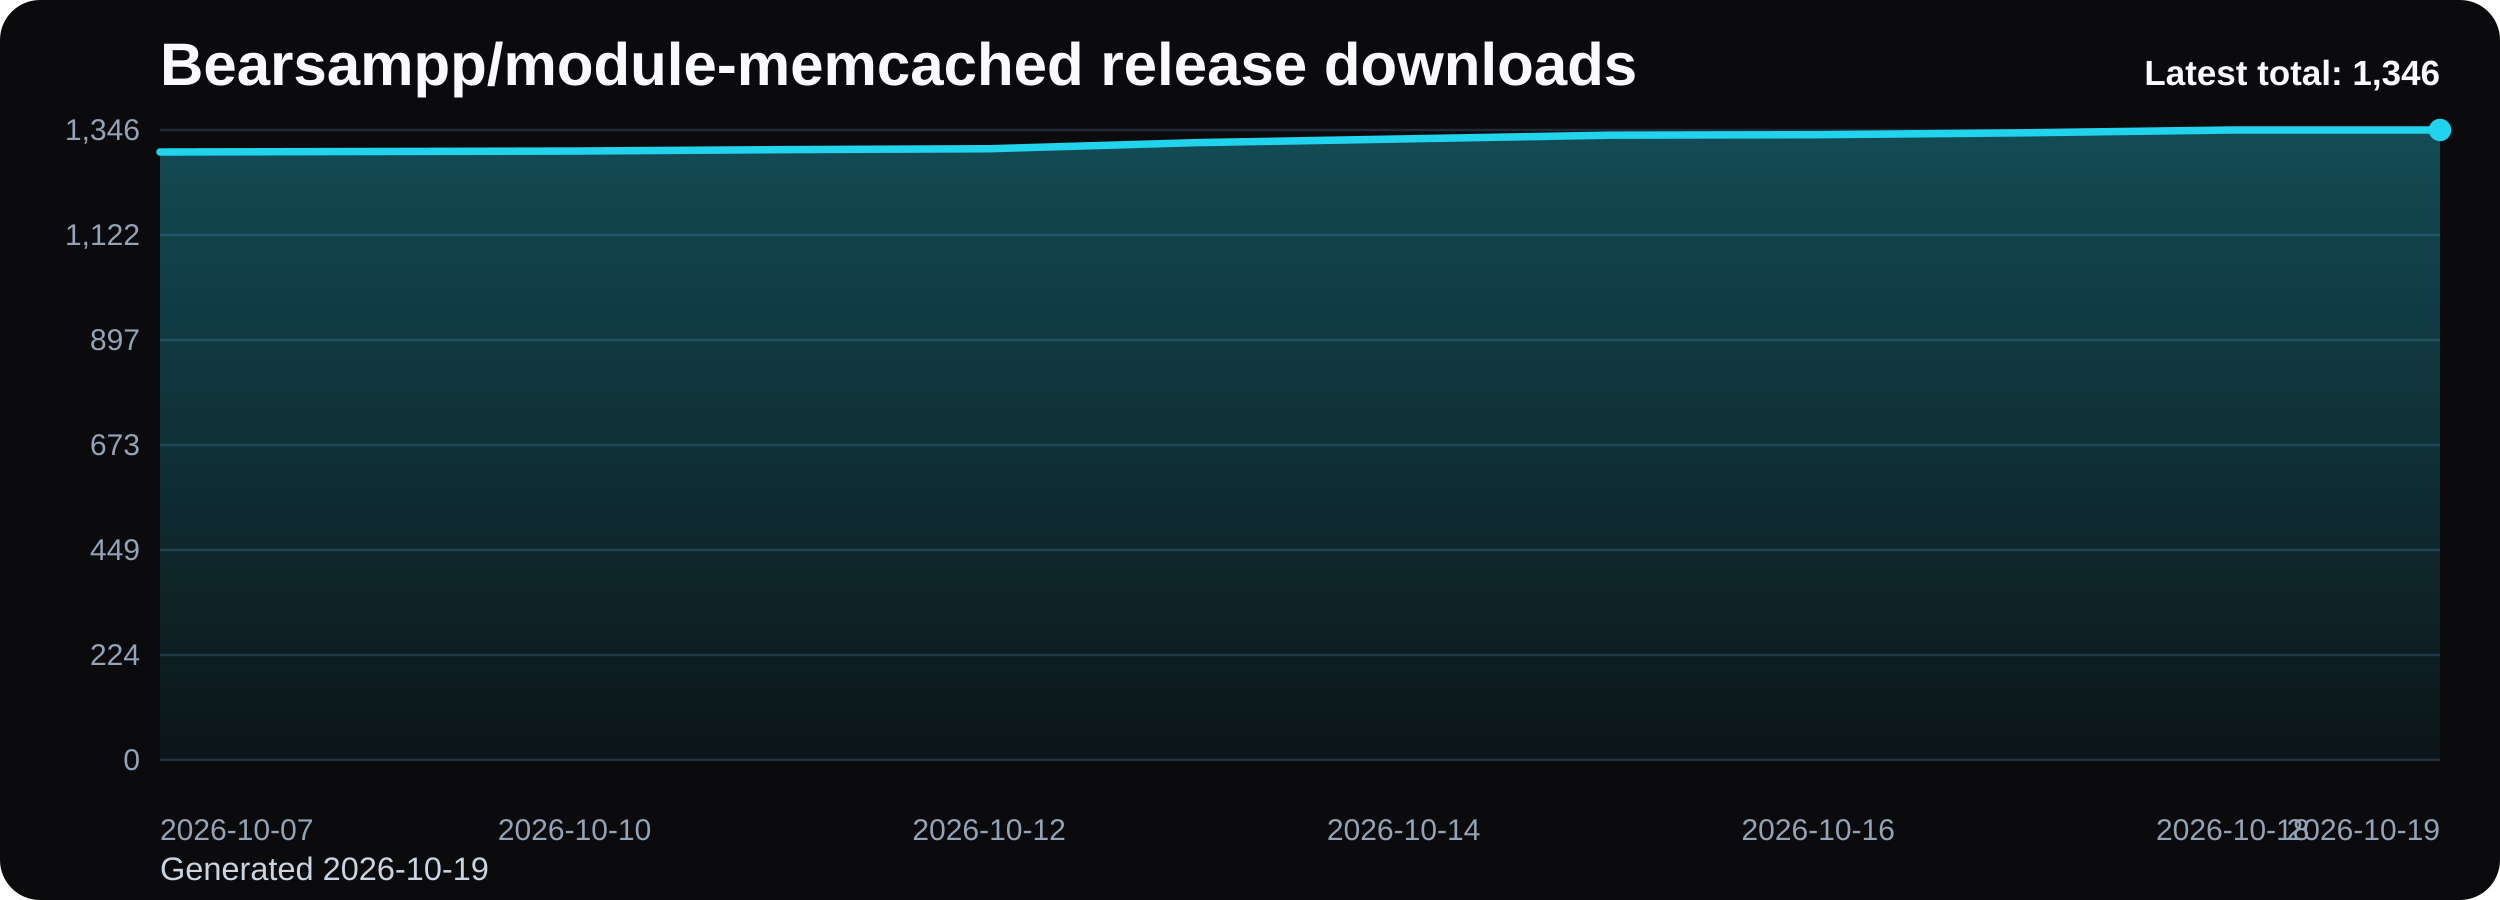
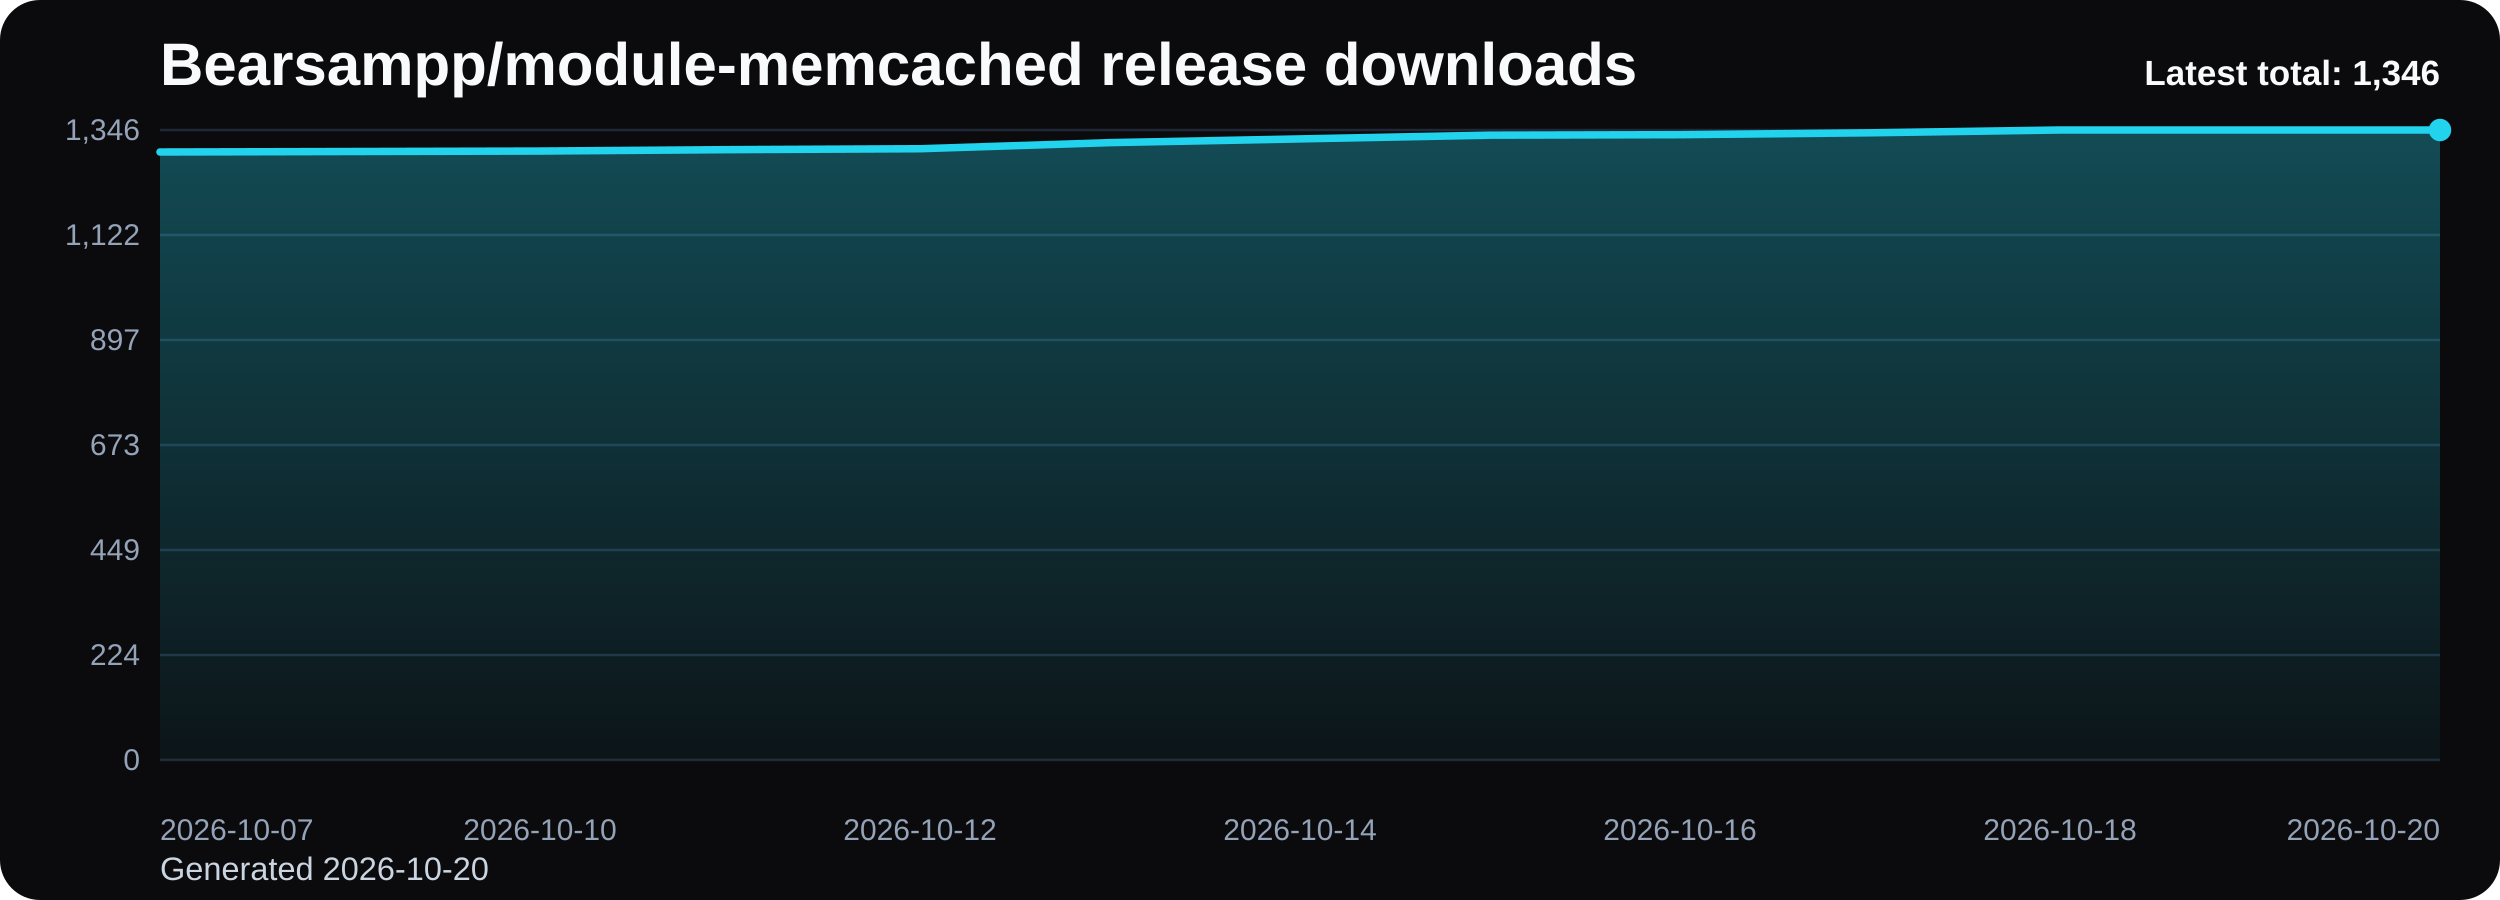
<svg xmlns="http://www.w3.org/2000/svg" viewBox="0 0 1000 360" role="img" aria-label="Bearsampp/module-memcached release downloads chart">
  <defs>
    <linearGradient id="fill-total-trend-black" x1="0" y1="0" x2="0" y2="1">
      <stop offset="0%" stop-color="#22d3ee" stop-opacity="0.32" />
      <stop offset="100%" stop-color="#22d3ee" stop-opacity="0.05" />
    </linearGradient>
    <style>
      .bg { fill: #0b0b0d; }
      .title { font: 700 24px Arial, sans-serif; fill: #f8fafc; }
      .sub { font: 400 13px Arial, sans-serif; fill: #cbd5e1; }
      .grid { stroke: #1f2937; stroke-width: 1; }
      .axis { font: 400 12px Arial, sans-serif; fill: #94a3b8; }
      .line { fill: none; stroke: #22d3ee; stroke-width: 3; stroke-linecap: round; stroke-linejoin: round; }
      .dot { fill: #22d3ee; }
      .value { font: 600 11px Arial, sans-serif; fill: #cbd5e1; }
      .latest { font: 700 14px Arial, sans-serif; fill: #f8fafc; }
    </style>
  </defs>
  <rect class="bg" x="0" y="0" width="1000" height="360" rx="16" />
  <text class="title" x="64" y="34">Bearsampp/module-memcached release downloads</text>
-   <text class="sub" x="64" y="352">Generated 2026-10-19</text>
+   <text class="sub" x="64" y="352">Generated 2026-10-20</text>
  <line x1="64" y1="52.00" x2="976" y2="52.00" class="grid" />
  <text x="56" y="56.00" text-anchor="end" class="axis">1,346</text>
  <line x1="64" y1="94.00" x2="976" y2="94.00" class="grid" />
  <text x="56" y="98.00" text-anchor="end" class="axis">1,122</text>
  <line x1="64" y1="136.00" x2="976" y2="136.00" class="grid" />
  <text x="56" y="140.00" text-anchor="end" class="axis">897</text>
  <line x1="64" y1="178.00" x2="976" y2="178.00" class="grid" />
  <text x="56" y="182.00" text-anchor="end" class="axis">673</text>
  <line x1="64" y1="220.00" x2="976" y2="220.00" class="grid" />
  <text x="56" y="224.00" text-anchor="end" class="axis">449</text>
  <line x1="64" y1="262.00" x2="976" y2="262.00" class="grid" />
  <text x="56" y="266.00" text-anchor="end" class="axis">224</text>
  <line x1="64" y1="304.00" x2="976" y2="304.00" class="grid" />
  <text x="56" y="308.00" text-anchor="end" class="axis">0</text>
-   <path d="M 64.00 304 L 64.00 60.80 L 146.91 60.61 L 229.82 60.42 L 312.73 59.86 L 395.64 59.49 L 478.55 57.05 L 561.45 55.56 L 644.36 54.06 L 727.27 53.87 L 810.18 53.12 L 893.09 52.00 L 976.00 52.00 L 976.00 304 Z" fill="url(#fill-total-trend-black)" />
-   <polyline class="line" points="64.00,60.80 146.91,60.61 229.82,60.42 312.73,59.86 395.64,59.49 478.55,57.05 561.45,55.56 644.36,54.06 727.27,53.87 810.18,53.12 893.09,52.00 976.00,52.00" />
+   <path d="M 64.00 304 L 64.00 60.80 L 140.00 60.61 L 216.00 60.42 L 292.00 59.86 L 368.00 59.49 L 444.00 57.05 L 520.00 55.56 L 596.00 54.06 L 672.00 53.87 L 748.00 53.12 L 824.00 52.00 L 900.00 52.00 L 976.00 52.00 L 976.00 304 Z" fill="url(#fill-total-trend-black)" />
+   <polyline class="line" points="64.00,60.80 140.00,60.61 216.00,60.42 292.00,59.86 368.00,59.49 444.00,57.05 520.00,55.56 596.00,54.06 672.00,53.87 748.00,53.12 824.00,52.00 900.00,52.00 976.00,52.00" />
  <circle class="dot" cx="976.00" cy="52.00" r="4.5" />
  <text class="axis" x="64.00" y="336" text-anchor="start">2026-10-07</text>
-   <text class="axis" x="229.82" y="336" text-anchor="middle">2026-10-10</text>
-   <text class="axis" x="395.64" y="336" text-anchor="middle">2026-10-12</text>
-   <text class="axis" x="561.45" y="336" text-anchor="middle">2026-10-14</text>
-   <text class="axis" x="727.27" y="336" text-anchor="middle">2026-10-16</text>
-   <text class="axis" x="893.09" y="336" text-anchor="middle">2026-10-18</text>
-   <text class="axis" x="976.00" y="336" text-anchor="end">2026-10-19</text>
+   <text class="axis" x="216.00" y="336" text-anchor="middle">2026-10-10</text>
+   <text class="axis" x="368.00" y="336" text-anchor="middle">2026-10-12</text>
+   <text class="axis" x="520.00" y="336" text-anchor="middle">2026-10-14</text>
+   <text class="axis" x="672.00" y="336" text-anchor="middle">2026-10-16</text>
+   <text class="axis" x="824.00" y="336" text-anchor="middle">2026-10-18</text>
+   <text class="axis" x="976.00" y="336" text-anchor="end">2026-10-20</text>
  <text class="latest" x="976" y="34" text-anchor="end">Latest total: 1,346</text>
</svg>
